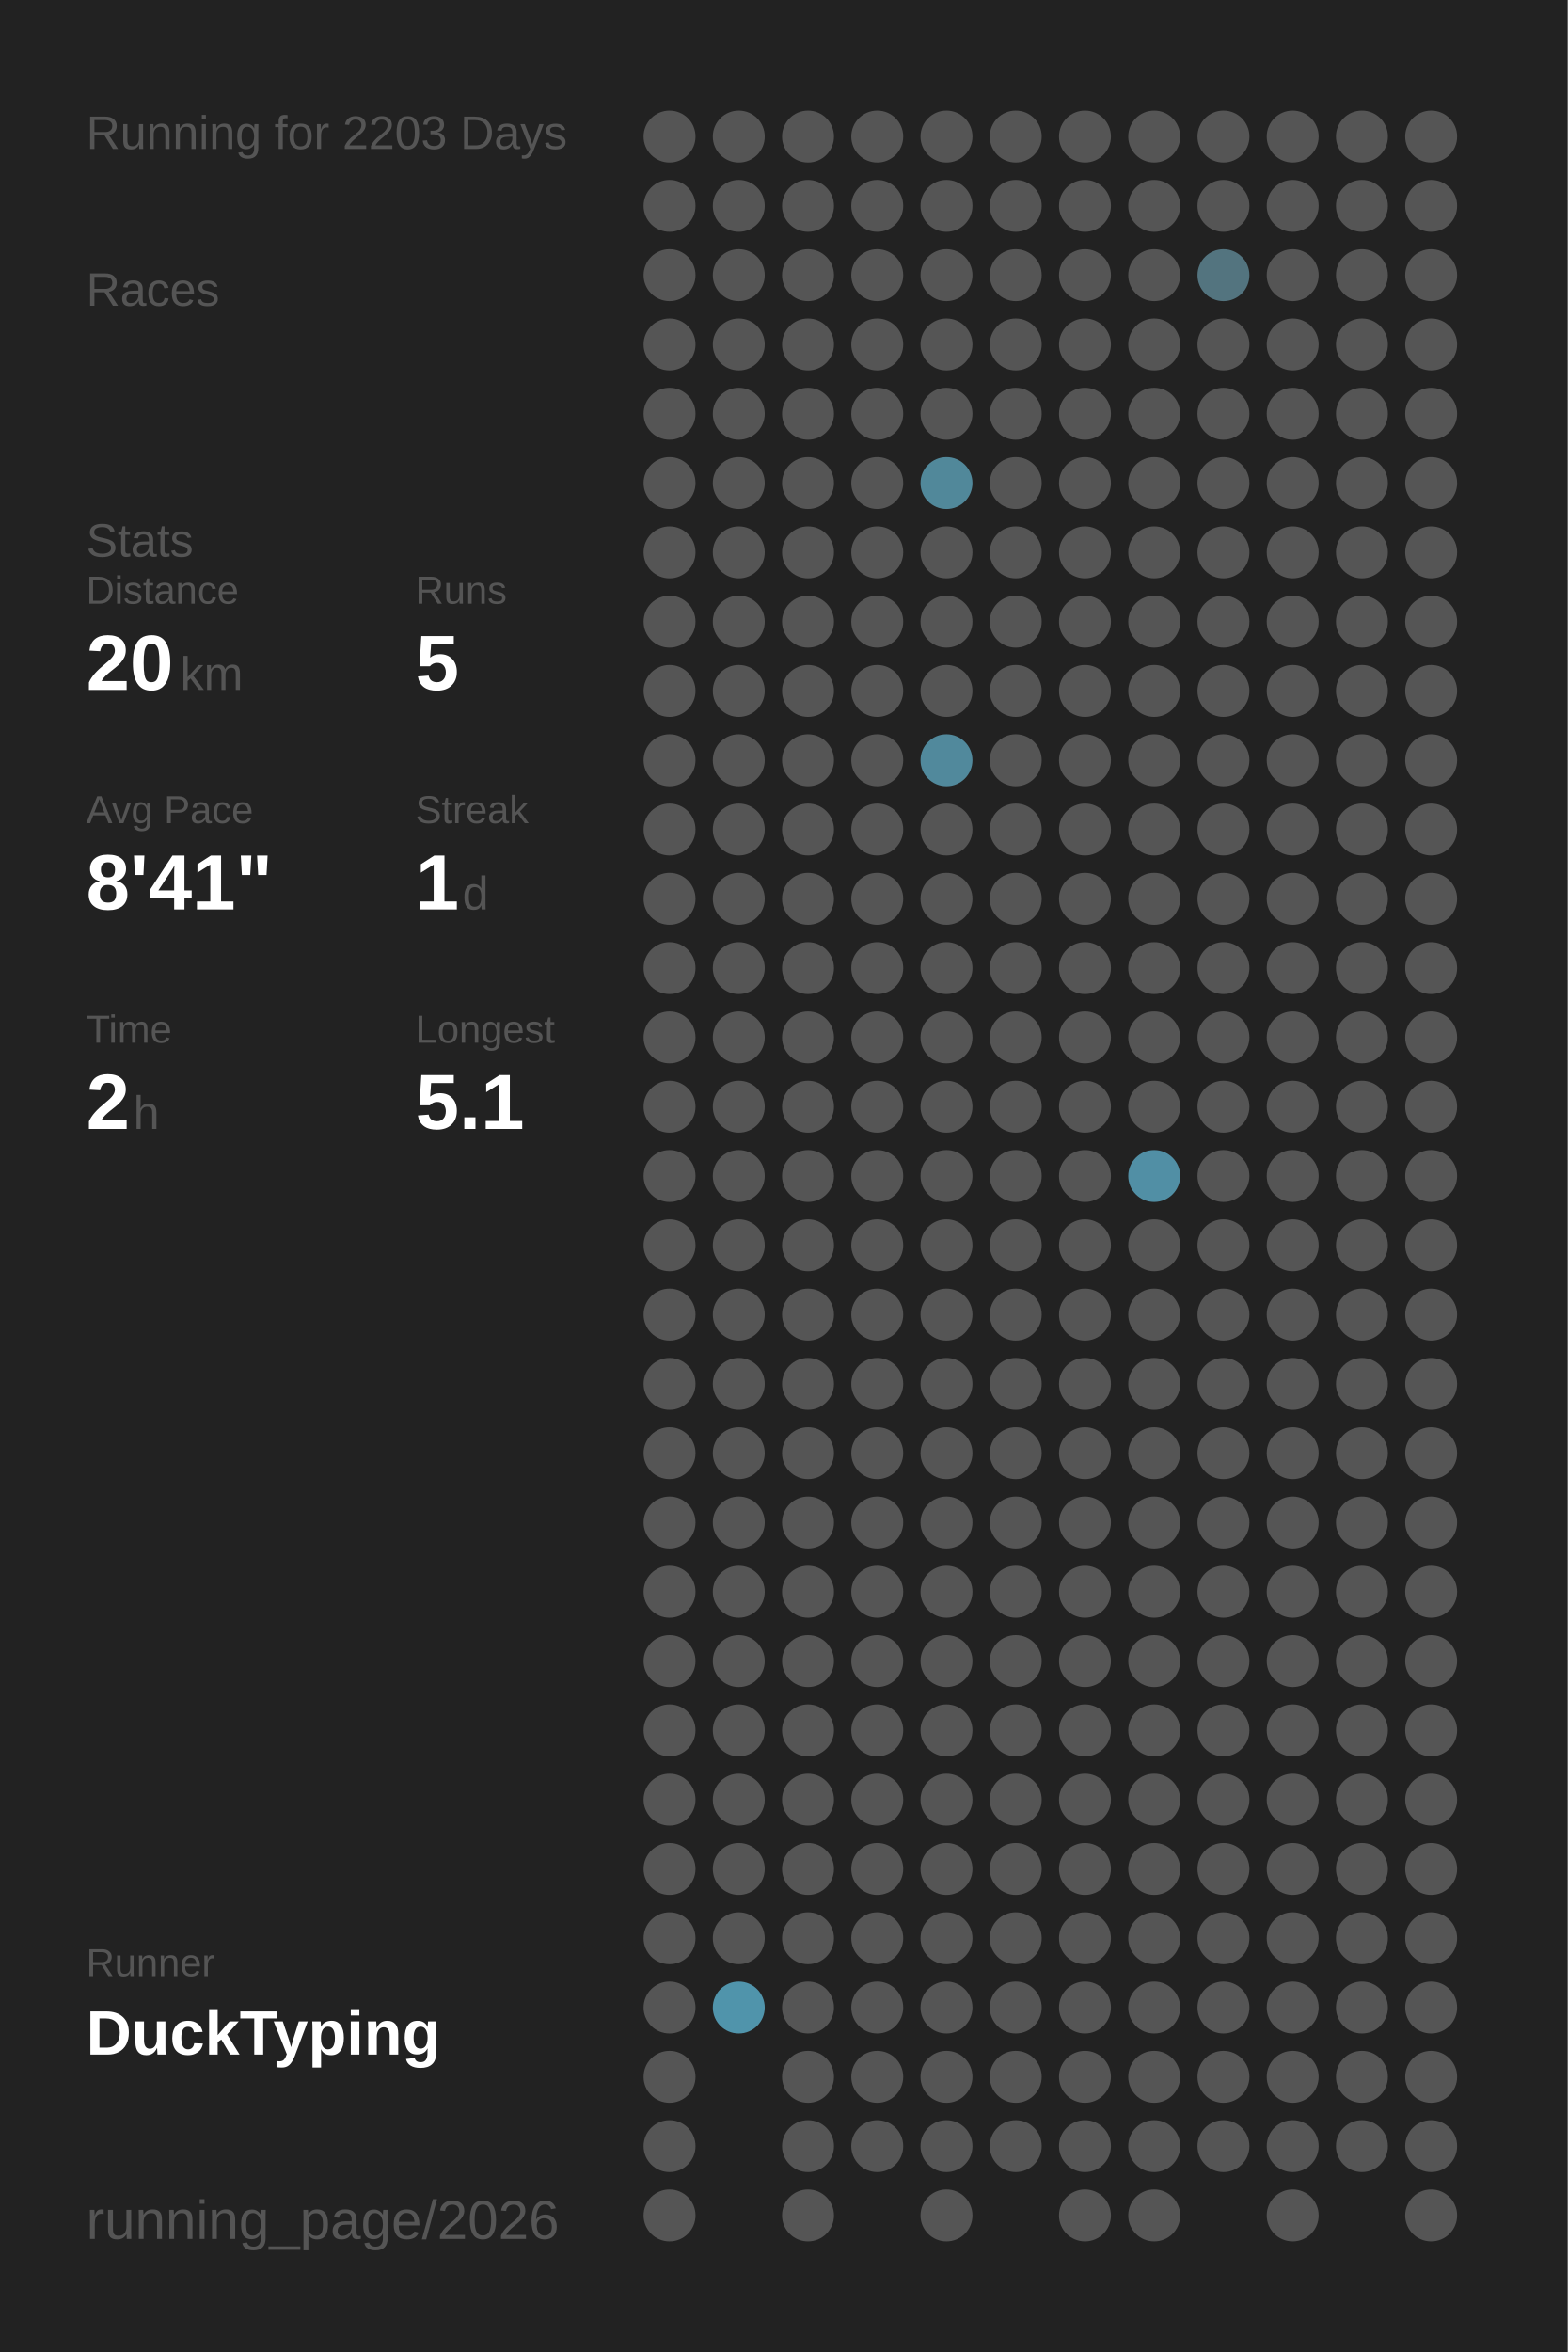
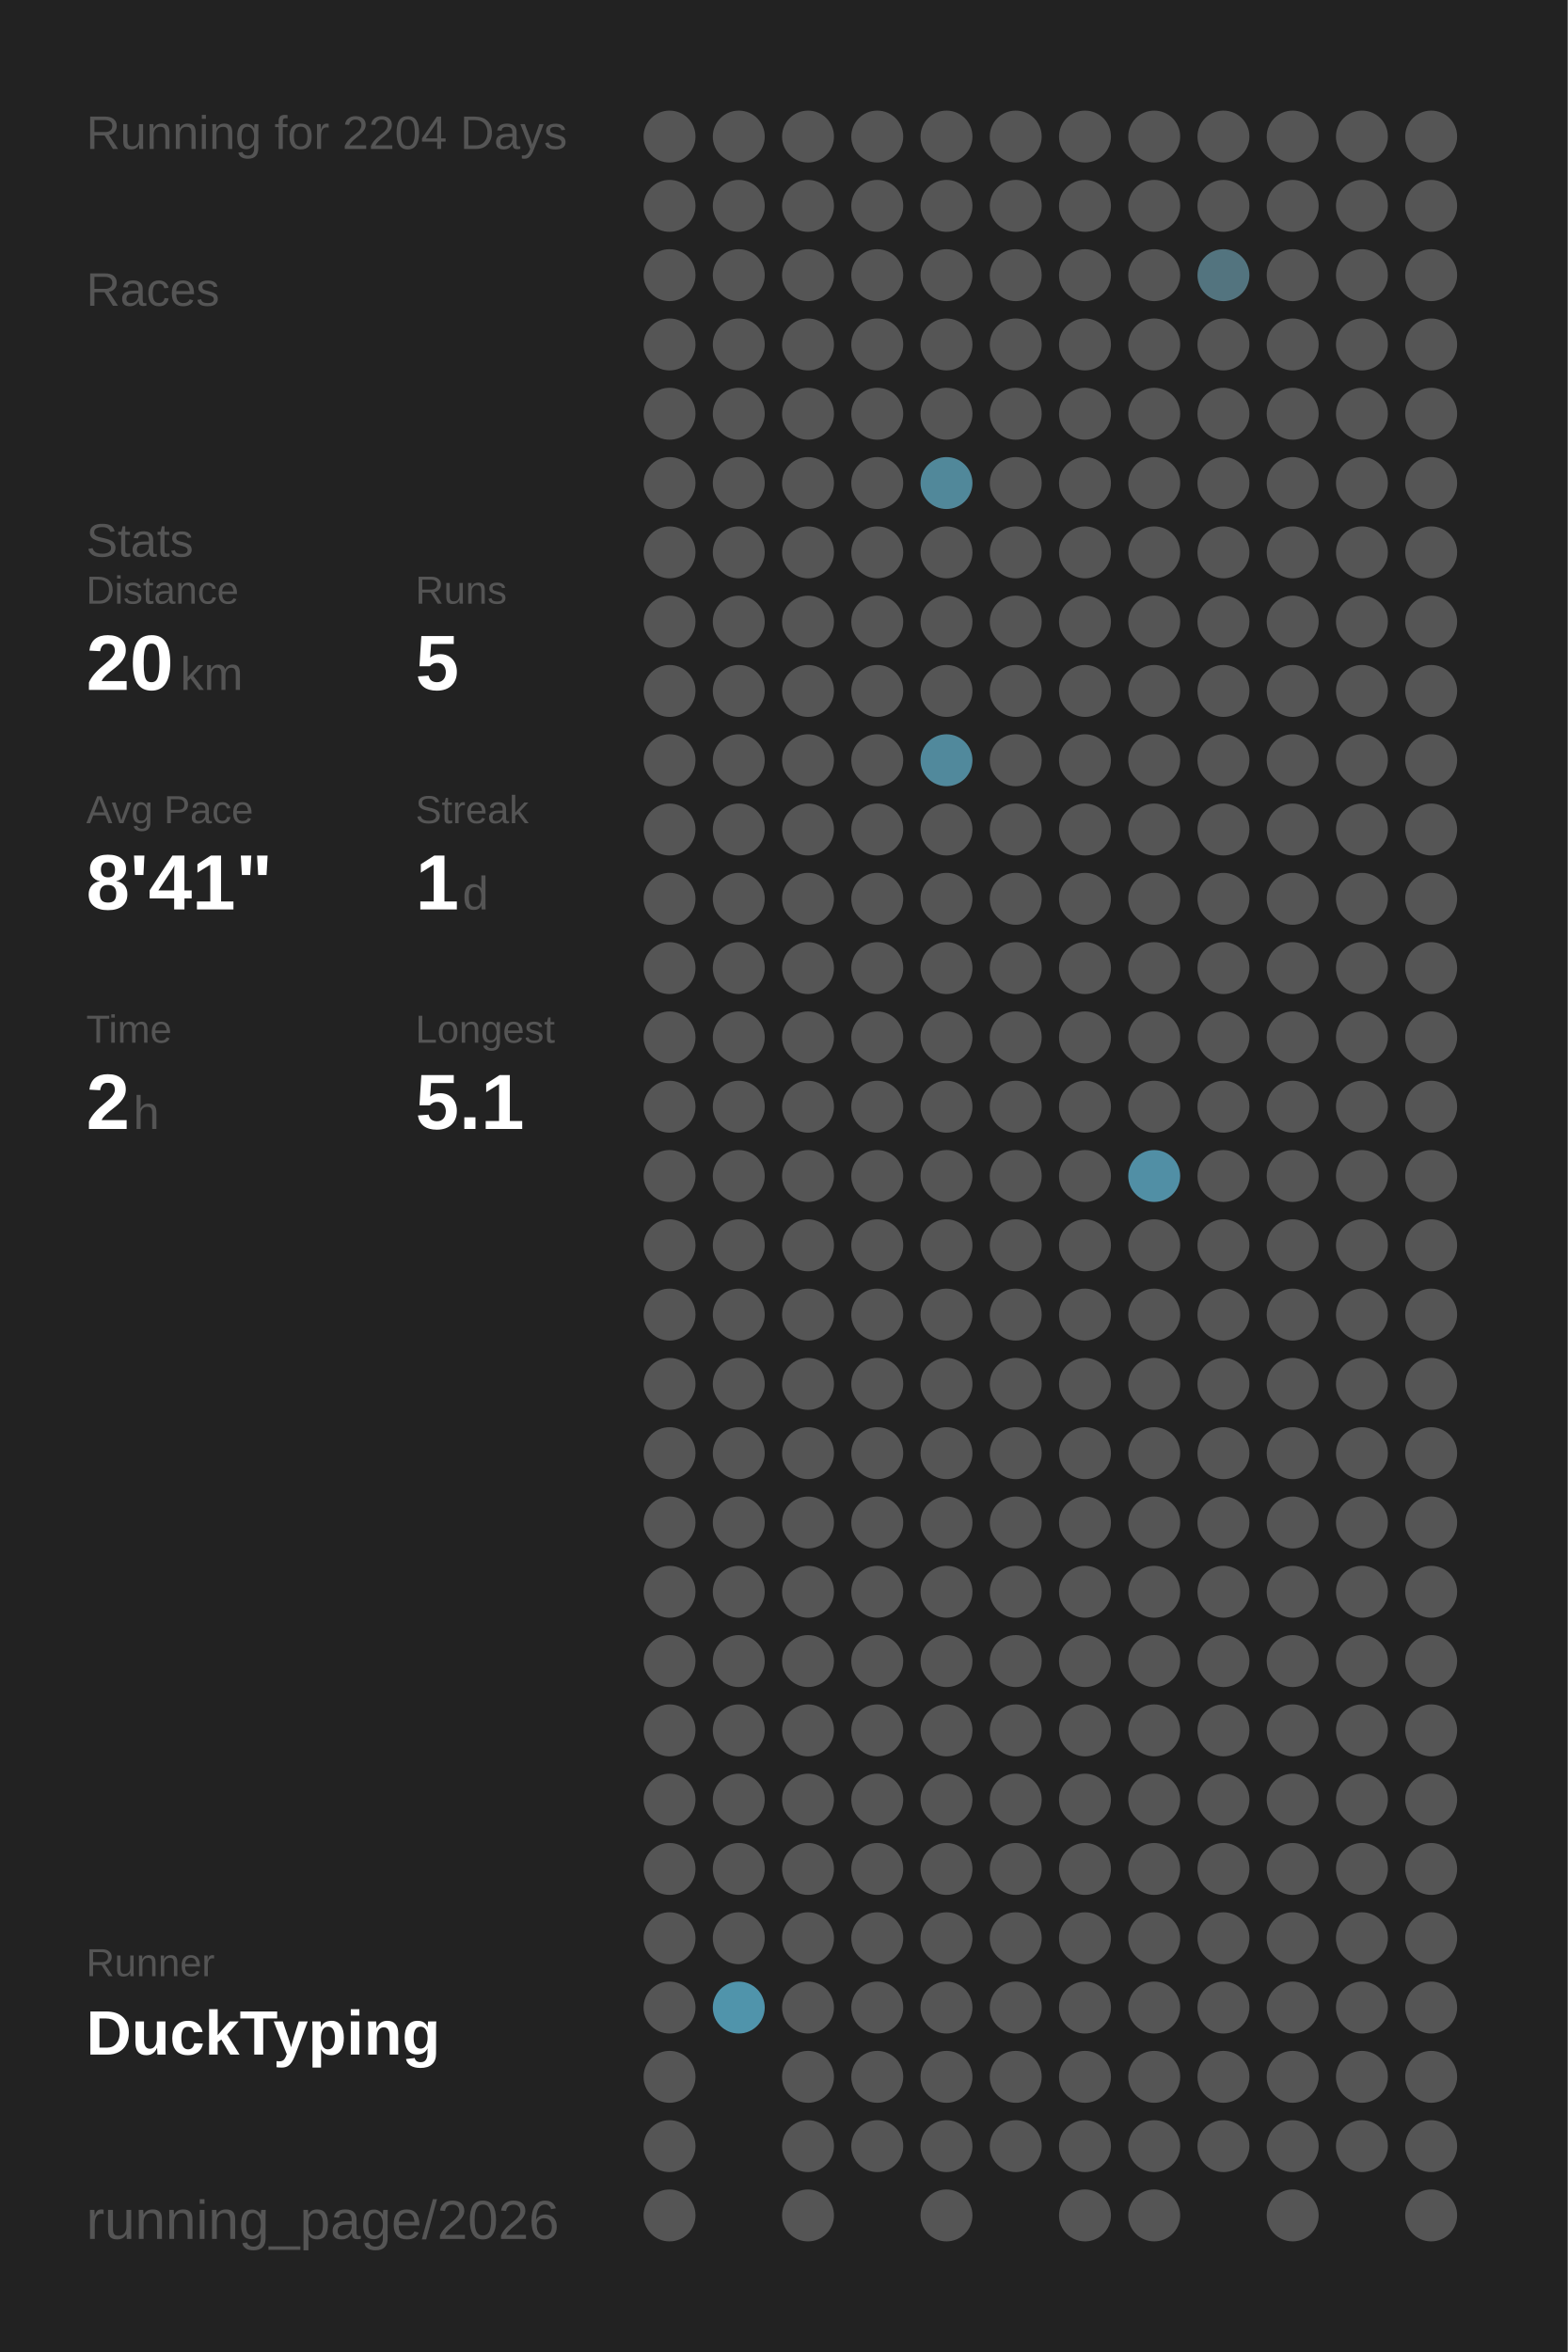
<svg xmlns="http://www.w3.org/2000/svg" baseProfile="full" height="300mm" version="1.1" viewBox="0,0,200,300" width="200mm">
  <defs />
  <rect fill="#222222" height="300" width="200" x="0" y="0" />
-   <text fill="#555555" style="font-size:6px; font-family:Arial;" x="11" y="19">Running for 2203 Days</text>
+   <text fill="#555555" style="font-size:6px; font-family:Arial;" x="11" y="19">Running for 2204 Days</text>
  <text fill="#555555" style="font-size:6px; font-family:Arial;" x="11" y="39">Races</text>
  <text fill="#555555" style="font-size:6px; font-family:Arial;" x="11" y="71">Stats</text>
  <text fill="#555555" style="font-size:5px; font-family:Arial;" x="11" y="77">Distance</text>
  <text fill="#FFFFFF" style="font-size:10px; font-family:Arial; font-weight:bold;" x="11" y="88">20</text>
  <text fill="#555555" style="font-size:6px; font-family:Arial;" x="23" y="88">km</text>
  <text fill="#555555" style="font-size:5px; font-family:Arial;" x="53" y="77">Runs</text>
  <text fill="#FFFFFF" style="font-size:10px; font-family:Arial; font-weight:bold;" x="53" y="88">5</text>
  <text fill="#555555" style="font-size:5px; font-family:Arial;" x="11" y="105">Avg Pace</text>
  <text fill="#FFFFFF" style="font-size:10px; font-family:Arial; font-weight:bold;" x="11" y="116">8'41"</text>
  <text fill="#555555" style="font-size:5px; font-family:Arial;" x="53" y="105">Streak</text>
  <text fill="#FFFFFF" style="font-size:10px; font-family:Arial; font-weight:bold;" x="53" y="116">1</text>
  <text fill="#555555" style="font-size:6px; font-family:Arial;" x="59" y="116">d</text>
  <text fill="#555555" style="font-size:5px; font-family:Arial;" x="11" y="133">Time</text>
  <text fill="#FFFFFF" style="font-size:10px; font-family:Arial; font-weight:bold;" x="11" y="144">2</text>
  <text fill="#555555" style="font-size:6px; font-family:Arial;" x="17" y="144">h</text>
  <text fill="#555555" style="font-size:5px; font-family:Arial;" x="53" y="133">Longest</text>
  <text fill="#FFFFFF" style="font-size:10px; font-family:Arial; font-weight:bold;" x="53" y="144">5.1</text>
  <text fill="#555555" style="font-size:5px; font-family:Arial;" x="11" y="252.065">Runner</text>
  <text fill="#FFFFFF" style="font-size:8px; font-family:Arial; font-weight:bold;" x="11" y="262.065">DuckTyping</text>
  <text fill="#555555" style="font-size:7px; font-family:Arial;" x="11" y="285.581">running_page/2026</text>
  <circle cx="85.417" cy="17.419" fill="#555555" r="3.312" />
  <circle cx="85.417" cy="26.258" fill="#555555" r="3.312" />
  <circle cx="85.417" cy="35.097" fill="#555555" r="3.312" />
  <circle cx="85.417" cy="43.935" fill="#555555" r="3.312" />
  <circle cx="85.417" cy="52.774" fill="#555555" r="3.312" />
  <circle cx="85.417" cy="61.613" fill="#555555" r="3.312" />
  <circle cx="85.417" cy="70.452" fill="#555555" r="3.312" />
  <circle cx="85.417" cy="79.29" fill="#555555" r="3.312" />
  <circle cx="85.417" cy="88.129" fill="#555555" r="3.312" />
  <circle cx="85.417" cy="96.968" fill="#555555" r="3.312" />
  <circle cx="85.417" cy="105.806" fill="#555555" r="3.312" />
  <circle cx="85.417" cy="114.645" fill="#555555" r="3.312" />
  <circle cx="85.417" cy="123.484" fill="#555555" r="3.312" />
  <circle cx="85.417" cy="132.323" fill="#555555" r="3.312" />
  <circle cx="85.417" cy="141.161" fill="#555555" r="3.312" />
  <circle cx="85.417" cy="150" fill="#555555" r="3.312" />
  <circle cx="85.417" cy="158.839" fill="#555555" r="3.312" />
  <circle cx="85.417" cy="167.677" fill="#555555" r="3.312" />
  <circle cx="85.417" cy="176.516" fill="#555555" r="3.312" />
  <circle cx="85.417" cy="185.355" fill="#555555" r="3.312" />
  <circle cx="85.417" cy="194.194" fill="#555555" r="3.312" />
  <circle cx="85.417" cy="203.032" fill="#555555" r="3.312" />
  <circle cx="85.417" cy="211.871" fill="#555555" r="3.312" />
  <circle cx="85.417" cy="220.71" fill="#555555" r="3.312" />
  <circle cx="85.417" cy="229.548" fill="#555555" r="3.312" />
  <circle cx="85.417" cy="238.387" fill="#555555" r="3.312" />
  <circle cx="85.417" cy="247.226" fill="#555555" r="3.312" />
  <circle cx="85.417" cy="256.065" fill="#555555" r="3.312" />
  <circle cx="85.417" cy="264.903" fill="#555555" r="3.312" />
  <circle cx="85.417" cy="273.742" fill="#555555" r="3.312" />
  <circle cx="85.417" cy="282.581" fill="#555555" r="3.312" />
  <circle cx="94.25" cy="17.419" fill="#555555" r="3.312" />
  <circle cx="94.25" cy="26.258" fill="#555555" r="3.312" />
  <circle cx="94.25" cy="35.097" fill="#555555" r="3.312" />
  <circle cx="94.25" cy="43.935" fill="#555555" r="3.312" />
  <circle cx="94.25" cy="52.774" fill="#555555" r="3.312" />
  <circle cx="94.25" cy="61.613" fill="#555555" r="3.312" />
  <circle cx="94.25" cy="70.452" fill="#555555" r="3.312" />
  <circle cx="94.25" cy="79.29" fill="#555555" r="3.312" />
  <circle cx="94.25" cy="88.129" fill="#555555" r="3.312" />
  <circle cx="94.25" cy="96.968" fill="#555555" r="3.312" />
  <circle cx="94.25" cy="105.806" fill="#555555" r="3.312" />
  <circle cx="94.25" cy="114.645" fill="#555555" r="3.312" />
  <circle cx="94.25" cy="123.484" fill="#555555" r="3.312" />
  <circle cx="94.25" cy="132.323" fill="#555555" r="3.312" />
  <circle cx="94.25" cy="141.161" fill="#555555" r="3.312" />
  <circle cx="94.25" cy="150" fill="#555555" r="3.312" />
  <circle cx="94.25" cy="158.839" fill="#555555" r="3.312" />
  <circle cx="94.25" cy="167.677" fill="#555555" r="3.312" />
  <circle cx="94.25" cy="176.516" fill="#555555" r="3.312" />
  <circle cx="94.25" cy="185.355" fill="#555555" r="3.312" />
  <circle cx="94.25" cy="194.194" fill="#555555" r="3.312" />
  <circle cx="94.25" cy="203.032" fill="#555555" r="3.312" />
  <circle cx="94.25" cy="211.871" fill="#555555" r="3.312" />
  <circle cx="94.25" cy="220.71" fill="#555555" r="3.312" />
  <circle cx="94.25" cy="229.548" fill="#555555" r="3.312" />
  <circle cx="94.25" cy="238.387" fill="#555555" r="3.312" />
  <circle cx="94.25" cy="247.226" fill="#555555" r="3.312" />
  <circle cx="94.25" cy="256.065" fill="#5094ab" r="3.312" />
  <circle cx="103.083" cy="17.419" fill="#555555" r="3.312" />
  <circle cx="103.083" cy="26.258" fill="#555555" r="3.312" />
  <circle cx="103.083" cy="35.097" fill="#555555" r="3.312" />
  <circle cx="103.083" cy="43.935" fill="#555555" r="3.312" />
  <circle cx="103.083" cy="52.774" fill="#555555" r="3.312" />
  <circle cx="103.083" cy="61.613" fill="#555555" r="3.312" />
  <circle cx="103.083" cy="70.452" fill="#555555" r="3.312" />
  <circle cx="103.083" cy="79.29" fill="#555555" r="3.312" />
  <circle cx="103.083" cy="88.129" fill="#555555" r="3.312" />
  <circle cx="103.083" cy="96.968" fill="#555555" r="3.312" />
  <circle cx="103.083" cy="105.806" fill="#555555" r="3.312" />
  <circle cx="103.083" cy="114.645" fill="#555555" r="3.312" />
  <circle cx="103.083" cy="123.484" fill="#555555" r="3.312" />
  <circle cx="103.083" cy="132.323" fill="#555555" r="3.312" />
  <circle cx="103.083" cy="141.161" fill="#555555" r="3.312" />
  <circle cx="103.083" cy="150" fill="#555555" r="3.312" />
  <circle cx="103.083" cy="158.839" fill="#555555" r="3.312" />
  <circle cx="103.083" cy="167.677" fill="#555555" r="3.312" />
  <circle cx="103.083" cy="176.516" fill="#555555" r="3.312" />
  <circle cx="103.083" cy="185.355" fill="#555555" r="3.312" />
  <circle cx="103.083" cy="194.194" fill="#555555" r="3.312" />
  <circle cx="103.083" cy="203.032" fill="#555555" r="3.312" />
  <circle cx="103.083" cy="211.871" fill="#555555" r="3.312" />
  <circle cx="103.083" cy="220.71" fill="#555555" r="3.312" />
  <circle cx="103.083" cy="229.548" fill="#555555" r="3.312" />
  <circle cx="103.083" cy="238.387" fill="#555555" r="3.312" />
  <circle cx="103.083" cy="247.226" fill="#555555" r="3.312" />
  <circle cx="103.083" cy="256.065" fill="#555555" r="3.312" />
  <circle cx="103.083" cy="264.903" fill="#555555" r="3.312" />
  <circle cx="103.083" cy="273.742" fill="#555555" r="3.312" />
  <circle cx="103.083" cy="282.581" fill="#555555" r="3.312" />
  <circle cx="111.917" cy="17.419" fill="#555555" r="3.312" />
  <circle cx="111.917" cy="26.258" fill="#555555" r="3.312" />
  <circle cx="111.917" cy="35.097" fill="#555555" r="3.312" />
  <circle cx="111.917" cy="43.935" fill="#555555" r="3.312" />
  <circle cx="111.917" cy="52.774" fill="#555555" r="3.312" />
  <circle cx="111.917" cy="61.613" fill="#555555" r="3.312" />
  <circle cx="111.917" cy="70.452" fill="#555555" r="3.312" />
  <circle cx="111.917" cy="79.29" fill="#555555" r="3.312" />
  <circle cx="111.917" cy="88.129" fill="#555555" r="3.312" />
  <circle cx="111.917" cy="96.968" fill="#555555" r="3.312" />
  <circle cx="111.917" cy="105.806" fill="#555555" r="3.312" />
  <circle cx="111.917" cy="114.645" fill="#555555" r="3.312" />
  <circle cx="111.917" cy="123.484" fill="#555555" r="3.312" />
  <circle cx="111.917" cy="132.323" fill="#555555" r="3.312" />
  <circle cx="111.917" cy="141.161" fill="#555555" r="3.312" />
  <circle cx="111.917" cy="150" fill="#555555" r="3.312" />
  <circle cx="111.917" cy="158.839" fill="#555555" r="3.312" />
  <circle cx="111.917" cy="167.677" fill="#555555" r="3.312" />
  <circle cx="111.917" cy="176.516" fill="#555555" r="3.312" />
  <circle cx="111.917" cy="185.355" fill="#555555" r="3.312" />
  <circle cx="111.917" cy="194.194" fill="#555555" r="3.312" />
  <circle cx="111.917" cy="203.032" fill="#555555" r="3.312" />
  <circle cx="111.917" cy="211.871" fill="#555555" r="3.312" />
  <circle cx="111.917" cy="220.71" fill="#555555" r="3.312" />
  <circle cx="111.917" cy="229.548" fill="#555555" r="3.312" />
  <circle cx="111.917" cy="238.387" fill="#555555" r="3.312" />
  <circle cx="111.917" cy="247.226" fill="#555555" r="3.312" />
  <circle cx="111.917" cy="256.065" fill="#555555" r="3.312" />
  <circle cx="111.917" cy="264.903" fill="#555555" r="3.312" />
  <circle cx="111.917" cy="273.742" fill="#555555" r="3.312" />
  <circle cx="120.75" cy="17.419" fill="#555555" r="3.312" />
  <circle cx="120.75" cy="26.258" fill="#555555" r="3.312" />
  <circle cx="120.75" cy="35.097" fill="#555555" r="3.312" />
  <circle cx="120.75" cy="43.935" fill="#555555" r="3.312" />
  <circle cx="120.75" cy="52.774" fill="#555555" r="3.312" />
  <circle cx="120.75" cy="61.613" fill="#51889a" r="3.312" />
  <circle cx="120.75" cy="70.452" fill="#555555" r="3.312" />
  <circle cx="120.75" cy="79.29" fill="#555555" r="3.312" />
  <circle cx="120.75" cy="88.129" fill="#555555" r="3.312" />
  <circle cx="120.75" cy="96.968" fill="#51899c" r="3.312" />
  <circle cx="120.75" cy="105.806" fill="#555555" r="3.312" />
  <circle cx="120.75" cy="114.645" fill="#555555" r="3.312" />
  <circle cx="120.75" cy="123.484" fill="#555555" r="3.312" />
  <circle cx="120.75" cy="132.323" fill="#555555" r="3.312" />
  <circle cx="120.75" cy="141.161" fill="#555555" r="3.312" />
  <circle cx="120.75" cy="150" fill="#555555" r="3.312" />
  <circle cx="120.75" cy="158.839" fill="#555555" r="3.312" />
  <circle cx="120.75" cy="167.677" fill="#555555" r="3.312" />
  <circle cx="120.75" cy="176.516" fill="#555555" r="3.312" />
  <circle cx="120.75" cy="185.355" fill="#555555" r="3.312" />
  <circle cx="120.75" cy="194.194" fill="#555555" r="3.312" />
  <circle cx="120.75" cy="203.032" fill="#555555" r="3.312" />
  <circle cx="120.75" cy="211.871" fill="#555555" r="3.312" />
  <circle cx="120.75" cy="220.71" fill="#555555" r="3.312" />
  <circle cx="120.75" cy="229.548" fill="#555555" r="3.312" />
  <circle cx="120.75" cy="238.387" fill="#555555" r="3.312" />
  <circle cx="120.75" cy="247.226" fill="#555555" r="3.312" />
  <circle cx="120.75" cy="256.065" fill="#555555" r="3.312" />
  <circle cx="120.75" cy="264.903" fill="#555555" r="3.312" />
  <circle cx="120.75" cy="273.742" fill="#555555" r="3.312" />
  <circle cx="120.75" cy="282.581" fill="#555555" r="3.312" />
  <circle cx="129.583" cy="17.419" fill="#555555" r="3.312" />
  <circle cx="129.583" cy="26.258" fill="#555555" r="3.312" />
  <circle cx="129.583" cy="35.097" fill="#555555" r="3.312" />
  <circle cx="129.583" cy="43.935" fill="#555555" r="3.312" />
  <circle cx="129.583" cy="52.774" fill="#555555" r="3.312" />
  <circle cx="129.583" cy="61.613" fill="#555555" r="3.312" />
  <circle cx="129.583" cy="70.452" fill="#555555" r="3.312" />
  <circle cx="129.583" cy="79.29" fill="#555555" r="3.312" />
  <circle cx="129.583" cy="88.129" fill="#555555" r="3.312" />
  <circle cx="129.583" cy="96.968" fill="#555555" r="3.312" />
  <circle cx="129.583" cy="105.806" fill="#555555" r="3.312" />
  <circle cx="129.583" cy="114.645" fill="#555555" r="3.312" />
  <circle cx="129.583" cy="123.484" fill="#555555" r="3.312" />
  <circle cx="129.583" cy="132.323" fill="#555555" r="3.312" />
  <circle cx="129.583" cy="141.161" fill="#555555" r="3.312" />
  <circle cx="129.583" cy="150" fill="#555555" r="3.312" />
  <circle cx="129.583" cy="158.839" fill="#555555" r="3.312" />
  <circle cx="129.583" cy="167.677" fill="#555555" r="3.312" />
  <circle cx="129.583" cy="176.516" fill="#555555" r="3.312" />
  <circle cx="129.583" cy="185.355" fill="#555555" r="3.312" />
  <circle cx="129.583" cy="194.194" fill="#555555" r="3.312" />
  <circle cx="129.583" cy="203.032" fill="#555555" r="3.312" />
  <circle cx="129.583" cy="211.871" fill="#555555" r="3.312" />
  <circle cx="129.583" cy="220.71" fill="#555555" r="3.312" />
  <circle cx="129.583" cy="229.548" fill="#555555" r="3.312" />
  <circle cx="129.583" cy="238.387" fill="#555555" r="3.312" />
  <circle cx="129.583" cy="247.226" fill="#555555" r="3.312" />
  <circle cx="129.583" cy="256.065" fill="#555555" r="3.312" />
  <circle cx="129.583" cy="264.903" fill="#555555" r="3.312" />
  <circle cx="129.583" cy="273.742" fill="#555555" r="3.312" />
  <circle cx="138.417" cy="17.419" fill="#555555" r="3.312" />
  <circle cx="138.417" cy="26.258" fill="#555555" r="3.312" />
  <circle cx="138.417" cy="35.097" fill="#555555" r="3.312" />
  <circle cx="138.417" cy="43.935" fill="#555555" r="3.312" />
  <circle cx="138.417" cy="52.774" fill="#555555" r="3.312" />
  <circle cx="138.417" cy="61.613" fill="#555555" r="3.312" />
  <circle cx="138.417" cy="70.452" fill="#555555" r="3.312" />
  <circle cx="138.417" cy="79.29" fill="#555555" r="3.312" />
  <circle cx="138.417" cy="88.129" fill="#555555" r="3.312" />
  <circle cx="138.417" cy="96.968" fill="#555555" r="3.312" />
  <circle cx="138.417" cy="105.806" fill="#555555" r="3.312" />
  <circle cx="138.417" cy="114.645" fill="#555555" r="3.312" />
  <circle cx="138.417" cy="123.484" fill="#555555" r="3.312" />
  <circle cx="138.417" cy="132.323" fill="#555555" r="3.312" />
  <circle cx="138.417" cy="141.161" fill="#555555" r="3.312" />
  <circle cx="138.417" cy="150" fill="#555555" r="3.312" />
  <circle cx="138.417" cy="158.839" fill="#555555" r="3.312" />
  <circle cx="138.417" cy="167.677" fill="#555555" r="3.312" />
  <circle cx="138.417" cy="176.516" fill="#555555" r="3.312" />
  <circle cx="138.417" cy="185.355" fill="#555555" r="3.312" />
  <circle cx="138.417" cy="194.194" fill="#555555" r="3.312" />
  <circle cx="138.417" cy="203.032" fill="#555555" r="3.312" />
  <circle cx="138.417" cy="211.871" fill="#555555" r="3.312" />
  <circle cx="138.417" cy="220.71" fill="#555555" r="3.312" />
  <circle cx="138.417" cy="229.548" fill="#555555" r="3.312" />
  <circle cx="138.417" cy="238.387" fill="#555555" r="3.312" />
  <circle cx="138.417" cy="247.226" fill="#555555" r="3.312" />
  <circle cx="138.417" cy="256.065" fill="#555555" r="3.312" />
  <circle cx="138.417" cy="264.903" fill="#555555" r="3.312" />
  <circle cx="138.417" cy="273.742" fill="#555555" r="3.312" />
  <circle cx="138.417" cy="282.581" fill="#555555" r="3.312" />
  <circle cx="147.25" cy="17.419" fill="#555555" r="3.312" />
  <circle cx="147.25" cy="26.258" fill="#555555" r="3.312" />
  <circle cx="147.25" cy="35.097" fill="#555555" r="3.312" />
  <circle cx="147.25" cy="43.935" fill="#555555" r="3.312" />
  <circle cx="147.25" cy="52.774" fill="#555555" r="3.312" />
  <circle cx="147.25" cy="61.613" fill="#555555" r="3.312" />
  <circle cx="147.25" cy="70.452" fill="#555555" r="3.312" />
  <circle cx="147.25" cy="79.29" fill="#555555" r="3.312" />
  <circle cx="147.25" cy="88.129" fill="#555555" r="3.312" />
  <circle cx="147.25" cy="96.968" fill="#555555" r="3.312" />
  <circle cx="147.25" cy="105.806" fill="#555555" r="3.312" />
  <circle cx="147.25" cy="114.645" fill="#555555" r="3.312" />
  <circle cx="147.25" cy="123.484" fill="#555555" r="3.312" />
  <circle cx="147.25" cy="132.323" fill="#555555" r="3.312" />
  <circle cx="147.25" cy="141.161" fill="#555555" r="3.312" />
  <circle cx="147.25" cy="150" fill="#518fa5" r="3.312" />
  <circle cx="147.25" cy="158.839" fill="#555555" r="3.312" />
  <circle cx="147.25" cy="167.677" fill="#555555" r="3.312" />
  <circle cx="147.25" cy="176.516" fill="#555555" r="3.312" />
  <circle cx="147.25" cy="185.355" fill="#555555" r="3.312" />
  <circle cx="147.25" cy="194.194" fill="#555555" r="3.312" />
  <circle cx="147.25" cy="203.032" fill="#555555" r="3.312" />
  <circle cx="147.25" cy="211.871" fill="#555555" r="3.312" />
  <circle cx="147.25" cy="220.71" fill="#555555" r="3.312" />
  <circle cx="147.25" cy="229.548" fill="#555555" r="3.312" />
  <circle cx="147.25" cy="238.387" fill="#555555" r="3.312" />
  <circle cx="147.25" cy="247.226" fill="#555555" r="3.312" />
  <circle cx="147.25" cy="256.065" fill="#555555" r="3.312" />
  <circle cx="147.25" cy="264.903" fill="#555555" r="3.312" />
  <circle cx="147.25" cy="273.742" fill="#555555" r="3.312" />
  <circle cx="147.25" cy="282.581" fill="#555555" r="3.312" />
  <circle cx="156.083" cy="17.419" fill="#555555" r="3.312" />
  <circle cx="156.083" cy="26.258" fill="#555555" r="3.312" />
  <circle cx="156.083" cy="35.097" fill="#53747f" r="3.312" />
  <circle cx="156.083" cy="43.935" fill="#555555" r="3.312" />
  <circle cx="156.083" cy="52.774" fill="#555555" r="3.312" />
  <circle cx="156.083" cy="61.613" fill="#555555" r="3.312" />
  <circle cx="156.083" cy="70.452" fill="#555555" r="3.312" />
  <circle cx="156.083" cy="79.29" fill="#555555" r="3.312" />
  <circle cx="156.083" cy="88.129" fill="#555555" r="3.312" />
  <circle cx="156.083" cy="96.968" fill="#555555" r="3.312" />
  <circle cx="156.083" cy="105.806" fill="#555555" r="3.312" />
  <circle cx="156.083" cy="114.645" fill="#555555" r="3.312" />
  <circle cx="156.083" cy="123.484" fill="#555555" r="3.312" />
  <circle cx="156.083" cy="132.323" fill="#555555" r="3.312" />
  <circle cx="156.083" cy="141.161" fill="#555555" r="3.312" />
  <circle cx="156.083" cy="150" fill="#555555" r="3.312" />
  <circle cx="156.083" cy="158.839" fill="#555555" r="3.312" />
  <circle cx="156.083" cy="167.677" fill="#555555" r="3.312" />
  <circle cx="156.083" cy="176.516" fill="#555555" r="3.312" />
  <circle cx="156.083" cy="185.355" fill="#555555" r="3.312" />
  <circle cx="156.083" cy="194.194" fill="#555555" r="3.312" />
  <circle cx="156.083" cy="203.032" fill="#555555" r="3.312" />
  <circle cx="156.083" cy="211.871" fill="#555555" r="3.312" />
  <circle cx="156.083" cy="220.71" fill="#555555" r="3.312" />
  <circle cx="156.083" cy="229.548" fill="#555555" r="3.312" />
  <circle cx="156.083" cy="238.387" fill="#555555" r="3.312" />
  <circle cx="156.083" cy="247.226" fill="#555555" r="3.312" />
  <circle cx="156.083" cy="256.065" fill="#555555" r="3.312" />
  <circle cx="156.083" cy="264.903" fill="#555555" r="3.312" />
  <circle cx="156.083" cy="273.742" fill="#555555" r="3.312" />
  <circle cx="164.917" cy="17.419" fill="#555555" r="3.312" />
  <circle cx="164.917" cy="26.258" fill="#555555" r="3.312" />
  <circle cx="164.917" cy="35.097" fill="#555555" r="3.312" />
  <circle cx="164.917" cy="43.935" fill="#555555" r="3.312" />
  <circle cx="164.917" cy="52.774" fill="#555555" r="3.312" />
  <circle cx="164.917" cy="61.613" fill="#555555" r="3.312" />
  <circle cx="164.917" cy="70.452" fill="#555555" r="3.312" />
  <circle cx="164.917" cy="79.29" fill="#555555" r="3.312" />
  <circle cx="164.917" cy="88.129" fill="#555555" r="3.312" />
  <circle cx="164.917" cy="96.968" fill="#555555" r="3.312" />
  <circle cx="164.917" cy="105.806" fill="#555555" r="3.312" />
  <circle cx="164.917" cy="114.645" fill="#555555" r="3.312" />
  <circle cx="164.917" cy="123.484" fill="#555555" r="3.312" />
  <circle cx="164.917" cy="132.323" fill="#555555" r="3.312" />
  <circle cx="164.917" cy="141.161" fill="#555555" r="3.312" />
  <circle cx="164.917" cy="150" fill="#555555" r="3.312" />
  <circle cx="164.917" cy="158.839" fill="#555555" r="3.312" />
  <circle cx="164.917" cy="167.677" fill="#555555" r="3.312" />
  <circle cx="164.917" cy="176.516" fill="#555555" r="3.312" />
  <circle cx="164.917" cy="185.355" fill="#555555" r="3.312" />
  <circle cx="164.917" cy="194.194" fill="#555555" r="3.312" />
  <circle cx="164.917" cy="203.032" fill="#555555" r="3.312" />
  <circle cx="164.917" cy="211.871" fill="#555555" r="3.312" />
  <circle cx="164.917" cy="220.71" fill="#555555" r="3.312" />
  <circle cx="164.917" cy="229.548" fill="#555555" r="3.312" />
  <circle cx="164.917" cy="238.387" fill="#555555" r="3.312" />
  <circle cx="164.917" cy="247.226" fill="#555555" r="3.312" />
  <circle cx="164.917" cy="256.065" fill="#555555" r="3.312" />
  <circle cx="164.917" cy="264.903" fill="#555555" r="3.312" />
  <circle cx="164.917" cy="273.742" fill="#555555" r="3.312" />
  <circle cx="164.917" cy="282.581" fill="#555555" r="3.312" />
  <circle cx="173.75" cy="17.419" fill="#555555" r="3.312" />
  <circle cx="173.75" cy="26.258" fill="#555555" r="3.312" />
  <circle cx="173.75" cy="35.097" fill="#555555" r="3.312" />
  <circle cx="173.75" cy="43.935" fill="#555555" r="3.312" />
  <circle cx="173.75" cy="52.774" fill="#555555" r="3.312" />
  <circle cx="173.75" cy="61.613" fill="#555555" r="3.312" />
  <circle cx="173.75" cy="70.452" fill="#555555" r="3.312" />
  <circle cx="173.75" cy="79.29" fill="#555555" r="3.312" />
  <circle cx="173.75" cy="88.129" fill="#555555" r="3.312" />
  <circle cx="173.75" cy="96.968" fill="#555555" r="3.312" />
  <circle cx="173.75" cy="105.806" fill="#555555" r="3.312" />
  <circle cx="173.75" cy="114.645" fill="#555555" r="3.312" />
  <circle cx="173.75" cy="123.484" fill="#555555" r="3.312" />
  <circle cx="173.75" cy="132.323" fill="#555555" r="3.312" />
  <circle cx="173.75" cy="141.161" fill="#555555" r="3.312" />
  <circle cx="173.75" cy="150" fill="#555555" r="3.312" />
  <circle cx="173.75" cy="158.839" fill="#555555" r="3.312" />
  <circle cx="173.75" cy="167.677" fill="#555555" r="3.312" />
  <circle cx="173.75" cy="176.516" fill="#555555" r="3.312" />
  <circle cx="173.75" cy="185.355" fill="#555555" r="3.312" />
  <circle cx="173.75" cy="194.194" fill="#555555" r="3.312" />
  <circle cx="173.75" cy="203.032" fill="#555555" r="3.312" />
  <circle cx="173.75" cy="211.871" fill="#555555" r="3.312" />
  <circle cx="173.75" cy="220.71" fill="#555555" r="3.312" />
  <circle cx="173.75" cy="229.548" fill="#555555" r="3.312" />
  <circle cx="173.75" cy="238.387" fill="#555555" r="3.312" />
  <circle cx="173.75" cy="247.226" fill="#555555" r="3.312" />
  <circle cx="173.75" cy="256.065" fill="#555555" r="3.312" />
  <circle cx="173.75" cy="264.903" fill="#555555" r="3.312" />
  <circle cx="173.75" cy="273.742" fill="#555555" r="3.312" />
  <circle cx="182.583" cy="17.419" fill="#555555" r="3.312" />
  <circle cx="182.583" cy="26.258" fill="#555555" r="3.312" />
  <circle cx="182.583" cy="35.097" fill="#555555" r="3.312" />
  <circle cx="182.583" cy="43.935" fill="#555555" r="3.312" />
  <circle cx="182.583" cy="52.774" fill="#555555" r="3.312" />
  <circle cx="182.583" cy="61.613" fill="#555555" r="3.312" />
  <circle cx="182.583" cy="70.452" fill="#555555" r="3.312" />
  <circle cx="182.583" cy="79.29" fill="#555555" r="3.312" />
  <circle cx="182.583" cy="88.129" fill="#555555" r="3.312" />
  <circle cx="182.583" cy="96.968" fill="#555555" r="3.312" />
  <circle cx="182.583" cy="105.806" fill="#555555" r="3.312" />
  <circle cx="182.583" cy="114.645" fill="#555555" r="3.312" />
  <circle cx="182.583" cy="123.484" fill="#555555" r="3.312" />
  <circle cx="182.583" cy="132.323" fill="#555555" r="3.312" />
  <circle cx="182.583" cy="141.161" fill="#555555" r="3.312" />
  <circle cx="182.583" cy="150" fill="#555555" r="3.312" />
  <circle cx="182.583" cy="158.839" fill="#555555" r="3.312" />
  <circle cx="182.583" cy="167.677" fill="#555555" r="3.312" />
  <circle cx="182.583" cy="176.516" fill="#555555" r="3.312" />
  <circle cx="182.583" cy="185.355" fill="#555555" r="3.312" />
  <circle cx="182.583" cy="194.194" fill="#555555" r="3.312" />
  <circle cx="182.583" cy="203.032" fill="#555555" r="3.312" />
  <circle cx="182.583" cy="211.871" fill="#555555" r="3.312" />
  <circle cx="182.583" cy="220.71" fill="#555555" r="3.312" />
  <circle cx="182.583" cy="229.548" fill="#555555" r="3.312" />
  <circle cx="182.583" cy="238.387" fill="#555555" r="3.312" />
  <circle cx="182.583" cy="247.226" fill="#555555" r="3.312" />
  <circle cx="182.583" cy="256.065" fill="#555555" r="3.312" />
  <circle cx="182.583" cy="264.903" fill="#555555" r="3.312" />
  <circle cx="182.583" cy="273.742" fill="#555555" r="3.312" />
  <circle cx="182.583" cy="282.581" fill="#555555" r="3.312" />
</svg>
